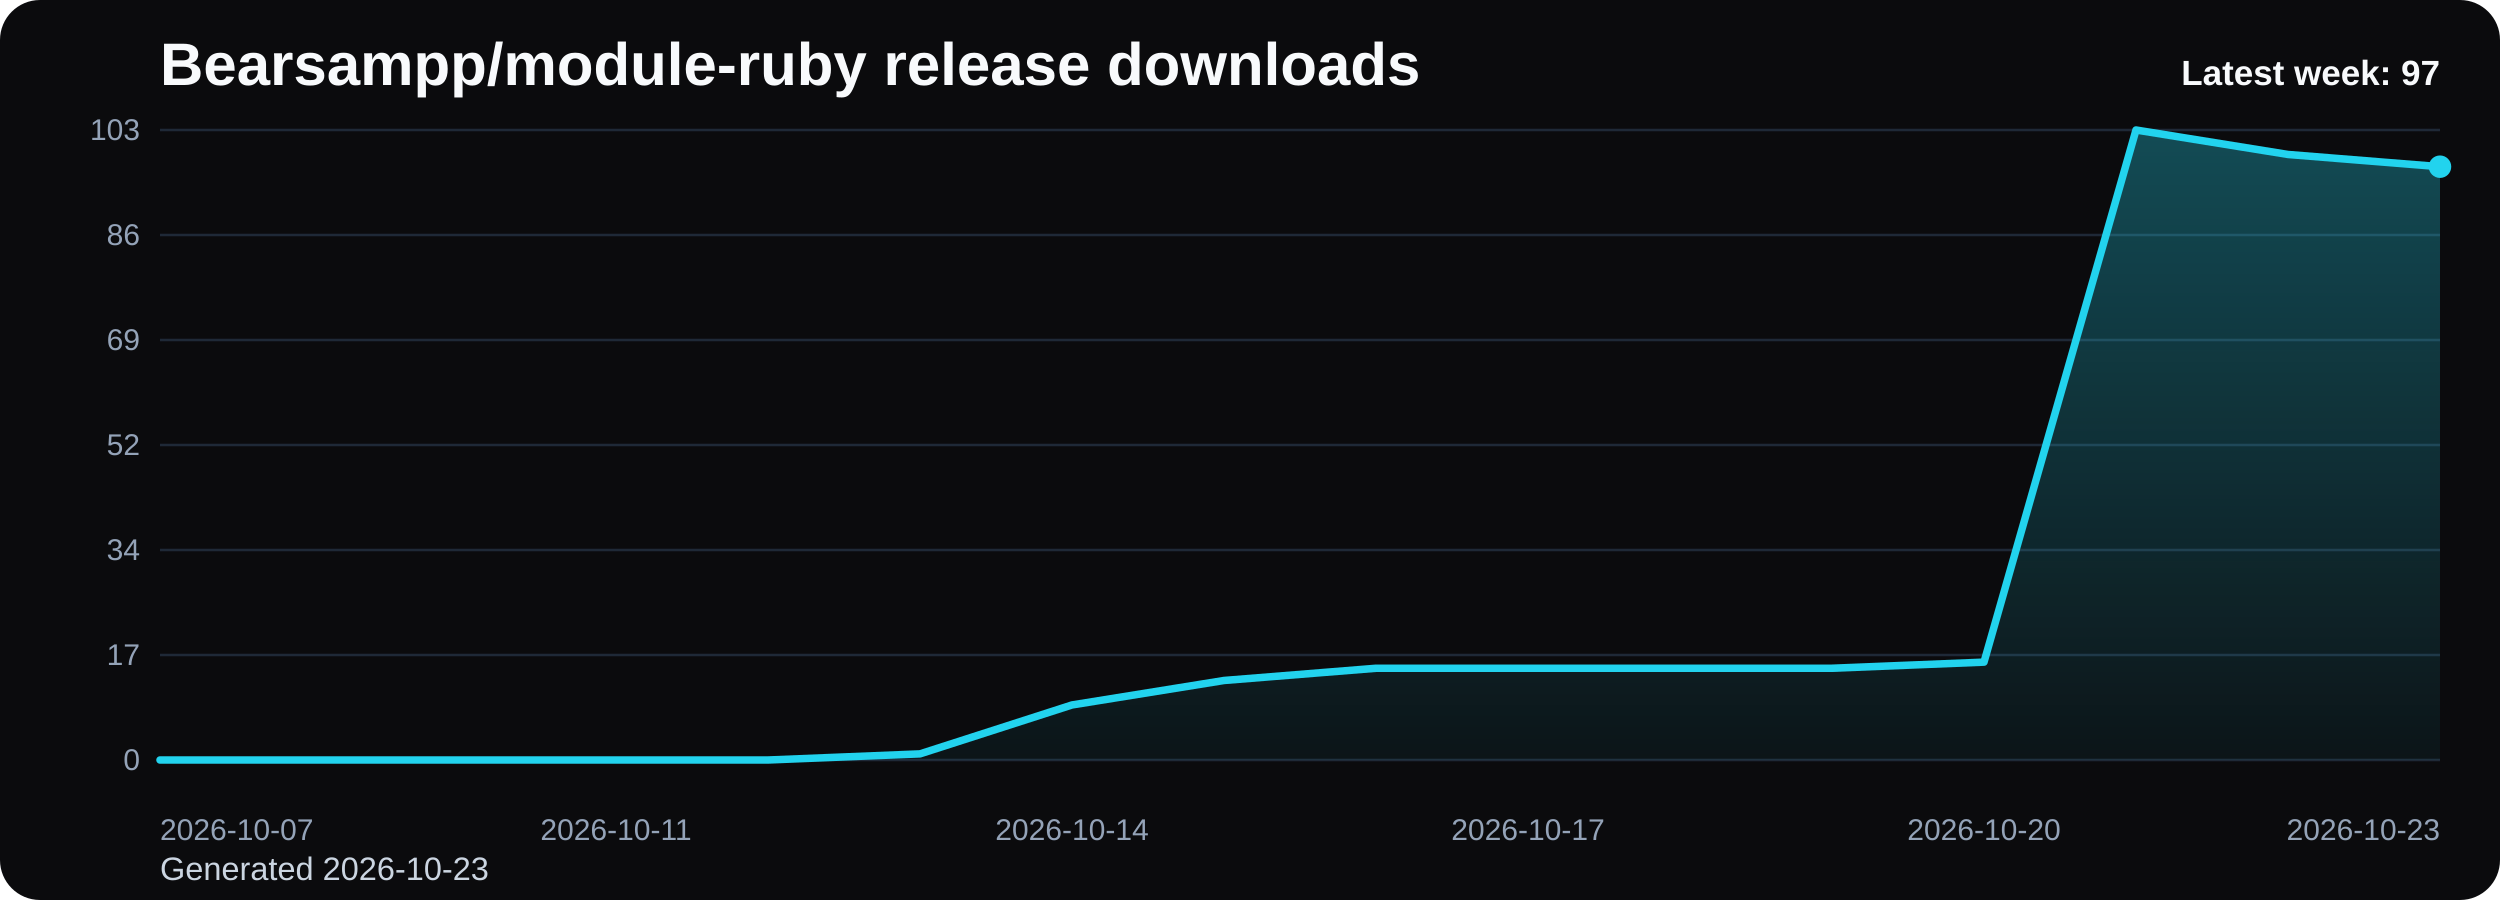
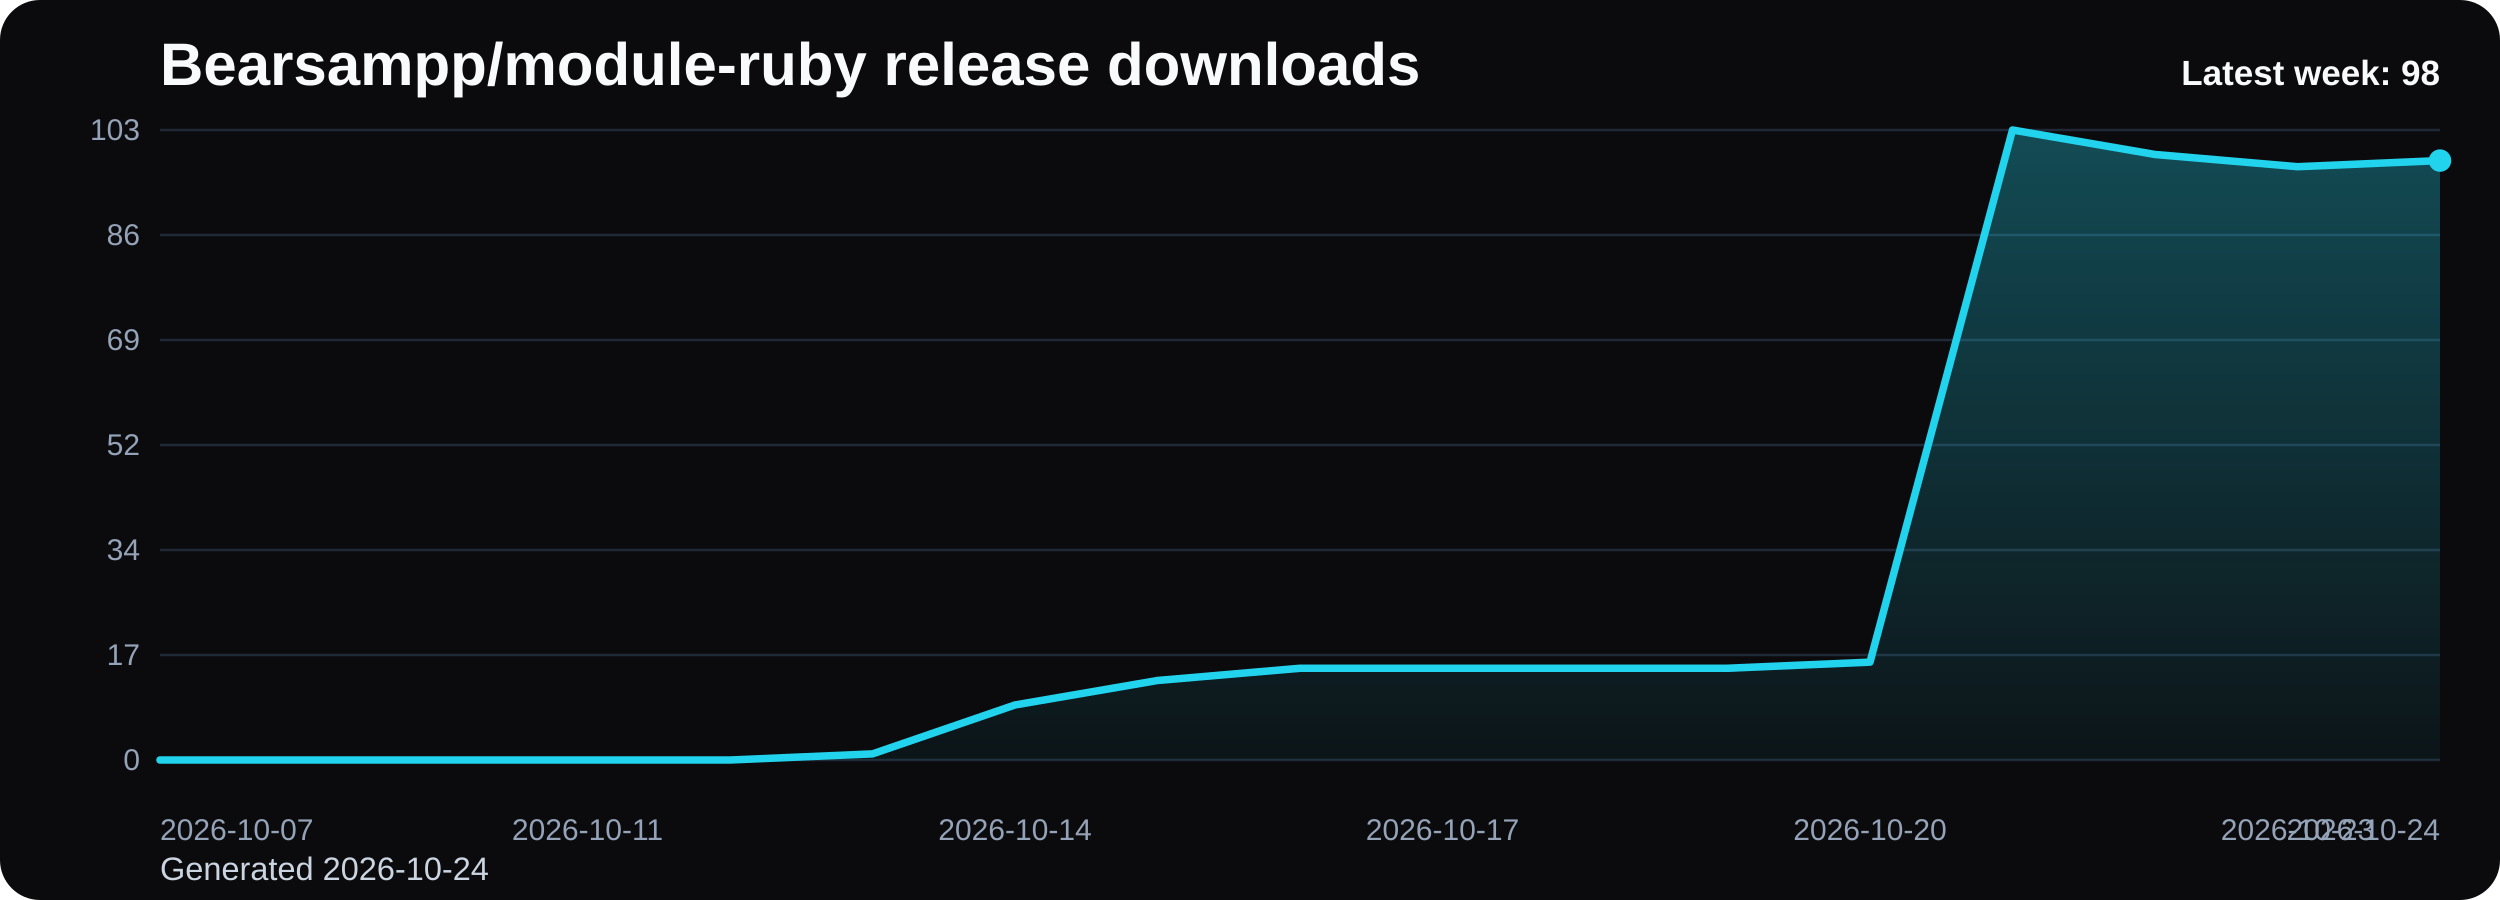
<svg xmlns="http://www.w3.org/2000/svg" viewBox="0 0 1000 360" role="img" aria-label="Bearsampp/module-ruby release downloads chart">
  <defs>
    <linearGradient id="fill-weekly-black" x1="0" y1="0" x2="0" y2="1">
      <stop offset="0%" stop-color="#22d3ee" stop-opacity="0.32" />
      <stop offset="100%" stop-color="#22d3ee" stop-opacity="0.05" />
    </linearGradient>
    <style>
      .bg { fill: #0b0b0d; }
      .title { font: 700 24px Arial, sans-serif; fill: #f8fafc; }
      .sub { font: 400 13px Arial, sans-serif; fill: #cbd5e1; }
      .grid { stroke: #1f2937; stroke-width: 1; }
      .axis { font: 400 12px Arial, sans-serif; fill: #94a3b8; }
      .line { fill: none; stroke: #22d3ee; stroke-width: 3; stroke-linecap: round; stroke-linejoin: round; }
      .dot { fill: #22d3ee; }
      .value { font: 600 11px Arial, sans-serif; fill: #cbd5e1; }
      .latest { font: 700 14px Arial, sans-serif; fill: #f8fafc; }
    </style>
  </defs>
  <rect class="bg" x="0" y="0" width="1000" height="360" rx="16" />
  <text class="title" x="64" y="34">Bearsampp/module-ruby release downloads</text>
-   <text class="sub" x="64" y="352">Generated 2026-10-23</text>
+   <text class="sub" x="64" y="352">Generated 2026-10-24</text>
  <line x1="64" y1="52.00" x2="976" y2="52.00" class="grid" />
  <text x="56" y="56.00" text-anchor="end" class="axis">103</text>
  <line x1="64" y1="94.00" x2="976" y2="94.00" class="grid" />
  <text x="56" y="98.00" text-anchor="end" class="axis">86</text>
  <line x1="64" y1="136.00" x2="976" y2="136.00" class="grid" />
  <text x="56" y="140.00" text-anchor="end" class="axis">69</text>
  <line x1="64" y1="178.00" x2="976" y2="178.00" class="grid" />
  <text x="56" y="182.00" text-anchor="end" class="axis">52</text>
  <line x1="64" y1="220.00" x2="976" y2="220.00" class="grid" />
  <text x="56" y="224.00" text-anchor="end" class="axis">34</text>
  <line x1="64" y1="262.00" x2="976" y2="262.00" class="grid" />
  <text x="56" y="266.00" text-anchor="end" class="axis">17</text>
  <line x1="64" y1="304.00" x2="976" y2="304.00" class="grid" />
  <text x="56" y="308.00" text-anchor="end" class="axis">0</text>
-   <path d="M 64.00 304 L 64.00 304.00 L 124.80 304.00 L 185.60 304.00 L 246.40 304.00 L 307.20 304.00 L 368.00 301.55 L 428.80 281.98 L 489.60 272.19 L 550.40 267.30 L 611.20 267.30 L 672.00 267.30 L 732.80 267.30 L 793.60 264.85 L 854.40 52.00 L 915.20 61.79 L 976.00 66.68 L 976.00 304 Z" fill="url(#fill-weekly-black)" />
-   <polyline class="line" points="64.00,304.00 124.80,304.00 185.60,304.00 246.40,304.00 307.20,304.00 368.00,301.55 428.80,281.98 489.60,272.19 550.40,267.30 611.20,267.30 672.00,267.30 732.80,267.30 793.60,264.85 854.40,52.00 915.20,61.79 976.00,66.68" />
-   <circle class="dot" cx="976.00" cy="66.68" r="4.5" />
+   <path d="M 64.00 304 L 64.00 304.00 L 121.00 304.00 L 178.00 304.00 L 235.00 304.00 L 292.00 304.00 L 349.00 301.55 L 406.00 281.98 L 463.00 272.19 L 520.00 267.30 L 577.00 267.30 L 634.00 267.30 L 691.00 267.30 L 748.00 264.85 L 805.00 52.00 L 862.00 61.79 L 919.00 66.68 L 976.00 64.23 L 976.00 304 Z" fill="url(#fill-weekly-black)" />
+   <polyline class="line" points="64.00,304.00 121.00,304.00 178.00,304.00 235.00,304.00 292.00,304.00 349.00,301.55 406.00,281.98 463.00,272.19 520.00,267.30 577.00,267.30 634.00,267.30 691.00,267.30 748.00,264.85 805.00,52.00 862.00,61.79 919.00,66.68 976.00,64.23" />
+   <circle class="dot" cx="976.00" cy="64.23" r="4.5" />
  <text class="axis" x="64.00" y="336" text-anchor="start">2026-10-07</text>
-   <text class="axis" x="246.40" y="336" text-anchor="middle">2026-10-11</text>
-   <text class="axis" x="428.80" y="336" text-anchor="middle">2026-10-14</text>
-   <text class="axis" x="611.20" y="336" text-anchor="middle">2026-10-17</text>
-   <text class="axis" x="793.60" y="336" text-anchor="middle">2026-10-20</text>
-   <text class="axis" x="976.00" y="336" text-anchor="end">2026-10-23</text>
-   <text class="latest" x="976" y="34" text-anchor="end">Latest week: 97</text>
+   <text class="axis" x="235.00" y="336" text-anchor="middle">2026-10-11</text>
+   <text class="axis" x="406.00" y="336" text-anchor="middle">2026-10-14</text>
+   <text class="axis" x="577.00" y="336" text-anchor="middle">2026-10-17</text>
+   <text class="axis" x="748.00" y="336" text-anchor="middle">2026-10-20</text>
+   <text class="axis" x="919.00" y="336" text-anchor="middle">2026-10-23</text>
+   <text class="axis" x="976.00" y="336" text-anchor="end">2026-10-24</text>
+   <text class="latest" x="976" y="34" text-anchor="end">Latest week: 98</text>
</svg>
